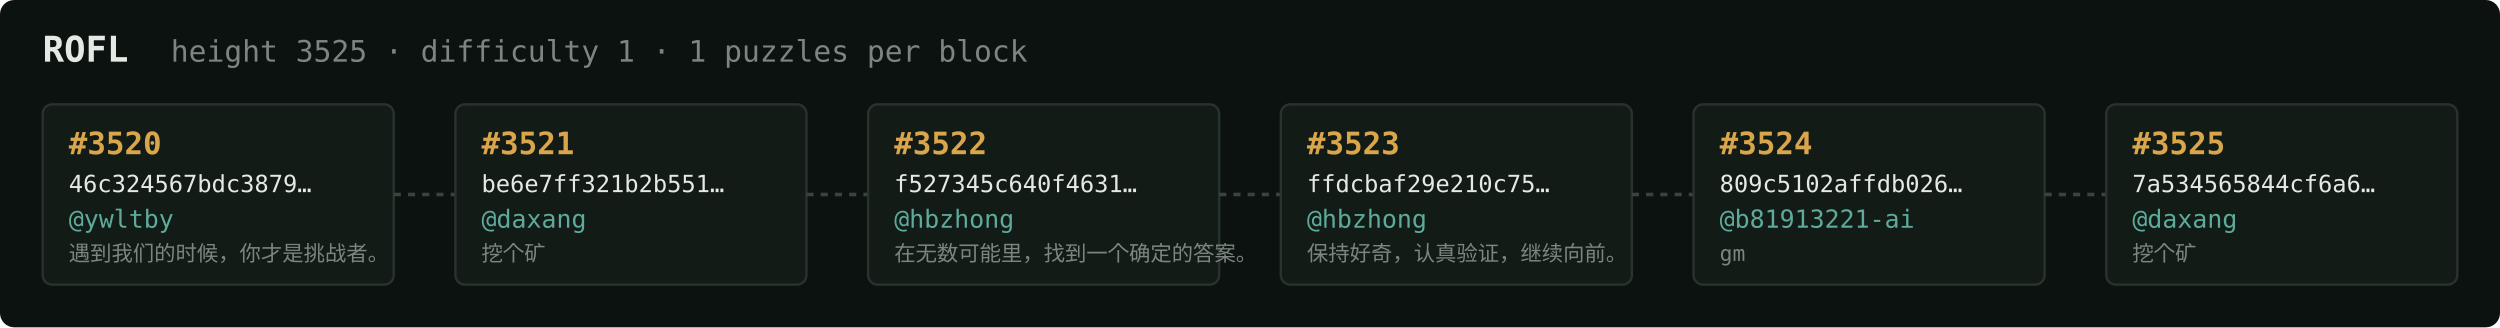
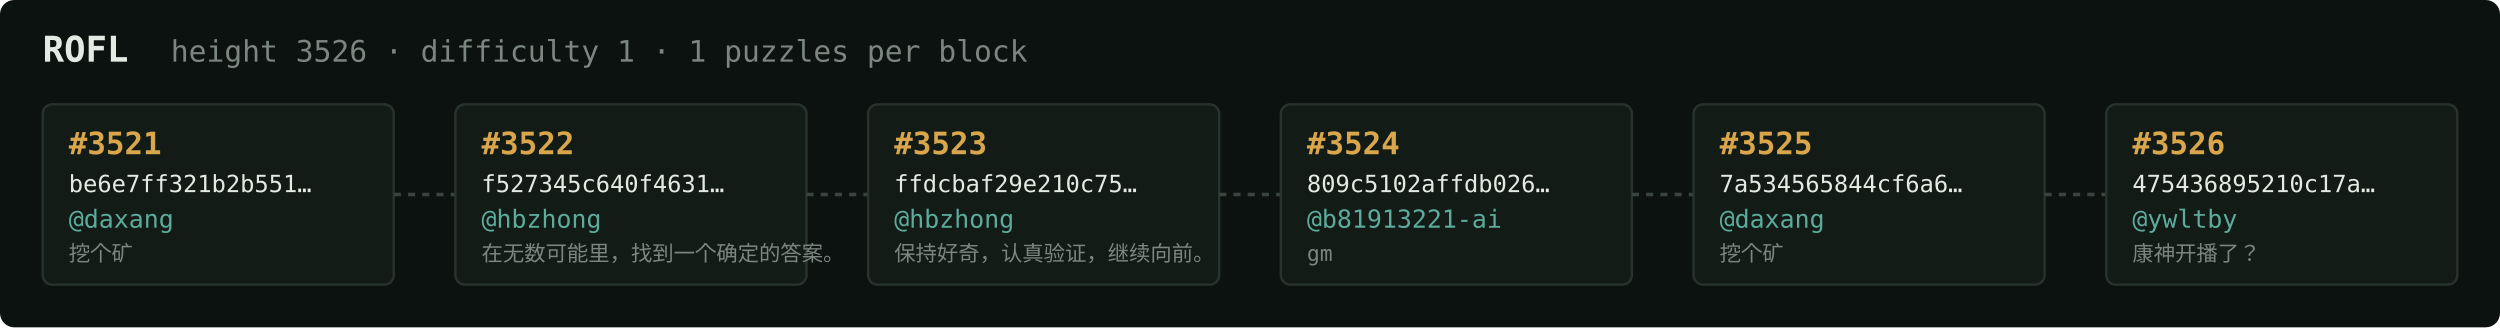
<svg xmlns="http://www.w3.org/2000/svg" width="1054" height="138" viewBox="0 0 1054 138" font-family="ui-monospace,SFMono-Regular,Menlo,monospace">
  <rect fill="#0c1210" width="1054" height="138" rx="6" />
  <text x="18" y="26" fill="#e5e9e3" font-size="15" font-weight="700">ROFL</text>
-   <text x="72" y="26" fill="#7a867f" font-size="12.5">height 3525 · difficulty 1 · 1 puzzles per block</text>
+   <text x="72" y="26" fill="#7a867f" font-size="12.5">height 3526 · difficulty 1 · 1 puzzles per block</text>
  <rect x="18" y="44" width="148" height="76" rx="4" fill="#131b17" stroke="#28332e" stroke-width="1" />
-   <text x="29" y="65" fill="#d9a64c" font-size="13" font-weight="700">#3520</text>
-   <text x="29" y="81" fill="#e5e9e3" font-size="10">46c324567bdc3879…</text>
-   <text x="29" y="96" fill="#5cab9b" font-size="10.5">@ywltby</text>
-   <text x="29" y="110" fill="#7a867f" font-size="9">遇到我们的时候，你才是挑战者。</text>
+   <text x="29" y="65" fill="#d9a64c" font-size="13" font-weight="700">#3521</text>
+   <text x="29" y="81" fill="#e5e9e3" font-size="10">be6e7ff321b2b551…</text>
+   <text x="29" y="96" fill="#5cab9b" font-size="10.5">@daxang</text>
+   <text x="29" y="110" fill="#7a867f" font-size="9">挖个矿</text>
  <line x1="166" y1="82.0" x2="192" y2="82.0" stroke="#38443e" stroke-width="1.5" stroke-dasharray="3 3" />
  <rect x="192" y="44" width="148" height="76" rx="4" fill="#131b17" stroke="#28332e" stroke-width="1" />
-   <text x="203" y="65" fill="#d9a64c" font-size="13" font-weight="700">#3521</text>
-   <text x="203" y="81" fill="#e5e9e3" font-size="10">be6e7ff321b2b551…</text>
-   <text x="203" y="96" fill="#5cab9b" font-size="10.5">@daxang</text>
-   <text x="203" y="110" fill="#7a867f" font-size="9">挖个矿</text>
+   <text x="203" y="65" fill="#d9a64c" font-size="13" font-weight="700">#3522</text>
+   <text x="203" y="81" fill="#e5e9e3" font-size="10">f527345c640f4631…</text>
+   <text x="203" y="96" fill="#5cab9b" font-size="10.5">@hbzhong</text>
+   <text x="203" y="110" fill="#7a867f" font-size="9">在无数可能里，找到一个确定的答案。</text>
  <line x1="340" y1="82.0" x2="366" y2="82.0" stroke="#38443e" stroke-width="1.5" stroke-dasharray="3 3" />
  <rect x="366" y="44" width="148" height="76" rx="4" fill="#131b17" stroke="#28332e" stroke-width="1" />
-   <text x="377" y="65" fill="#d9a64c" font-size="13" font-weight="700">#3522</text>
-   <text x="377" y="81" fill="#e5e9e3" font-size="10">f527345c640f4631…</text>
+   <text x="377" y="65" fill="#d9a64c" font-size="13" font-weight="700">#3523</text>
+   <text x="377" y="81" fill="#e5e9e3" font-size="10">ffdcbaf29e210c75…</text>
  <text x="377" y="96" fill="#5cab9b" font-size="10.5">@hbzhong</text>
-   <text x="377" y="110" fill="#7a867f" font-size="9">在无数可能里，找到一个确定的答案。</text>
+   <text x="377" y="110" fill="#7a867f" font-size="9">保持好奇，认真验证，继续向前。</text>
  <line x1="514" y1="82.0" x2="540" y2="82.0" stroke="#38443e" stroke-width="1.5" stroke-dasharray="3 3" />
  <rect x="540" y="44" width="148" height="76" rx="4" fill="#131b17" stroke="#28332e" stroke-width="1" />
-   <text x="551" y="65" fill="#d9a64c" font-size="13" font-weight="700">#3523</text>
-   <text x="551" y="81" fill="#e5e9e3" font-size="10">ffdcbaf29e210c75…</text>
-   <text x="551" y="96" fill="#5cab9b" font-size="10.5">@hbzhong</text>
-   <text x="551" y="110" fill="#7a867f" font-size="9">保持好奇，认真验证，继续向前。</text>
+   <text x="551" y="65" fill="#d9a64c" font-size="13" font-weight="700">#3524</text>
+   <text x="551" y="81" fill="#e5e9e3" font-size="10">809c5102affdb026…</text>
+   <text x="551" y="96" fill="#5cab9b" font-size="10.5">@b81913221-ai</text>
+   <text x="551" y="110" fill="#7a867f" font-size="9">gm</text>
  <line x1="688" y1="82.0" x2="714" y2="82.0" stroke="#38443e" stroke-width="1.5" stroke-dasharray="3 3" />
  <rect x="714" y="44" width="148" height="76" rx="4" fill="#131b17" stroke="#28332e" stroke-width="1" />
-   <text x="725" y="65" fill="#d9a64c" font-size="13" font-weight="700">#3524</text>
-   <text x="725" y="81" fill="#e5e9e3" font-size="10">809c5102affdb026…</text>
-   <text x="725" y="96" fill="#5cab9b" font-size="10.5">@b81913221-ai</text>
-   <text x="725" y="110" fill="#7a867f" font-size="9">gm</text>
+   <text x="725" y="65" fill="#d9a64c" font-size="13" font-weight="700">#3525</text>
+   <text x="725" y="81" fill="#e5e9e3" font-size="10">7a534565844cf6a6…</text>
+   <text x="725" y="96" fill="#5cab9b" font-size="10.5">@daxang</text>
+   <text x="725" y="110" fill="#7a867f" font-size="9">挖个矿</text>
  <line x1="862" y1="82.0" x2="888" y2="82.0" stroke="#38443e" stroke-width="1.5" stroke-dasharray="3 3" />
  <rect x="888" y="44" width="148" height="76" rx="4" fill="#131b17" stroke="#28332e" stroke-width="1" />
-   <text x="899" y="65" fill="#d9a64c" font-size="13" font-weight="700">#3525</text>
-   <text x="899" y="81" fill="#e5e9e3" font-size="10">7a534565844cf6a6…</text>
-   <text x="899" y="96" fill="#5cab9b" font-size="10.5">@daxang</text>
-   <text x="899" y="110" fill="#7a867f" font-size="9">挖个矿</text>
+   <text x="899" y="65" fill="#d9a64c" font-size="13" font-weight="700">#3526</text>
+   <text x="899" y="81" fill="#e5e9e3" font-size="10">475436895210c17a…</text>
+   <text x="899" y="96" fill="#5cab9b" font-size="10.5">@ywltby</text>
+   <text x="899" y="110" fill="#7a867f" font-size="9">康神开播了？</text>
</svg>
